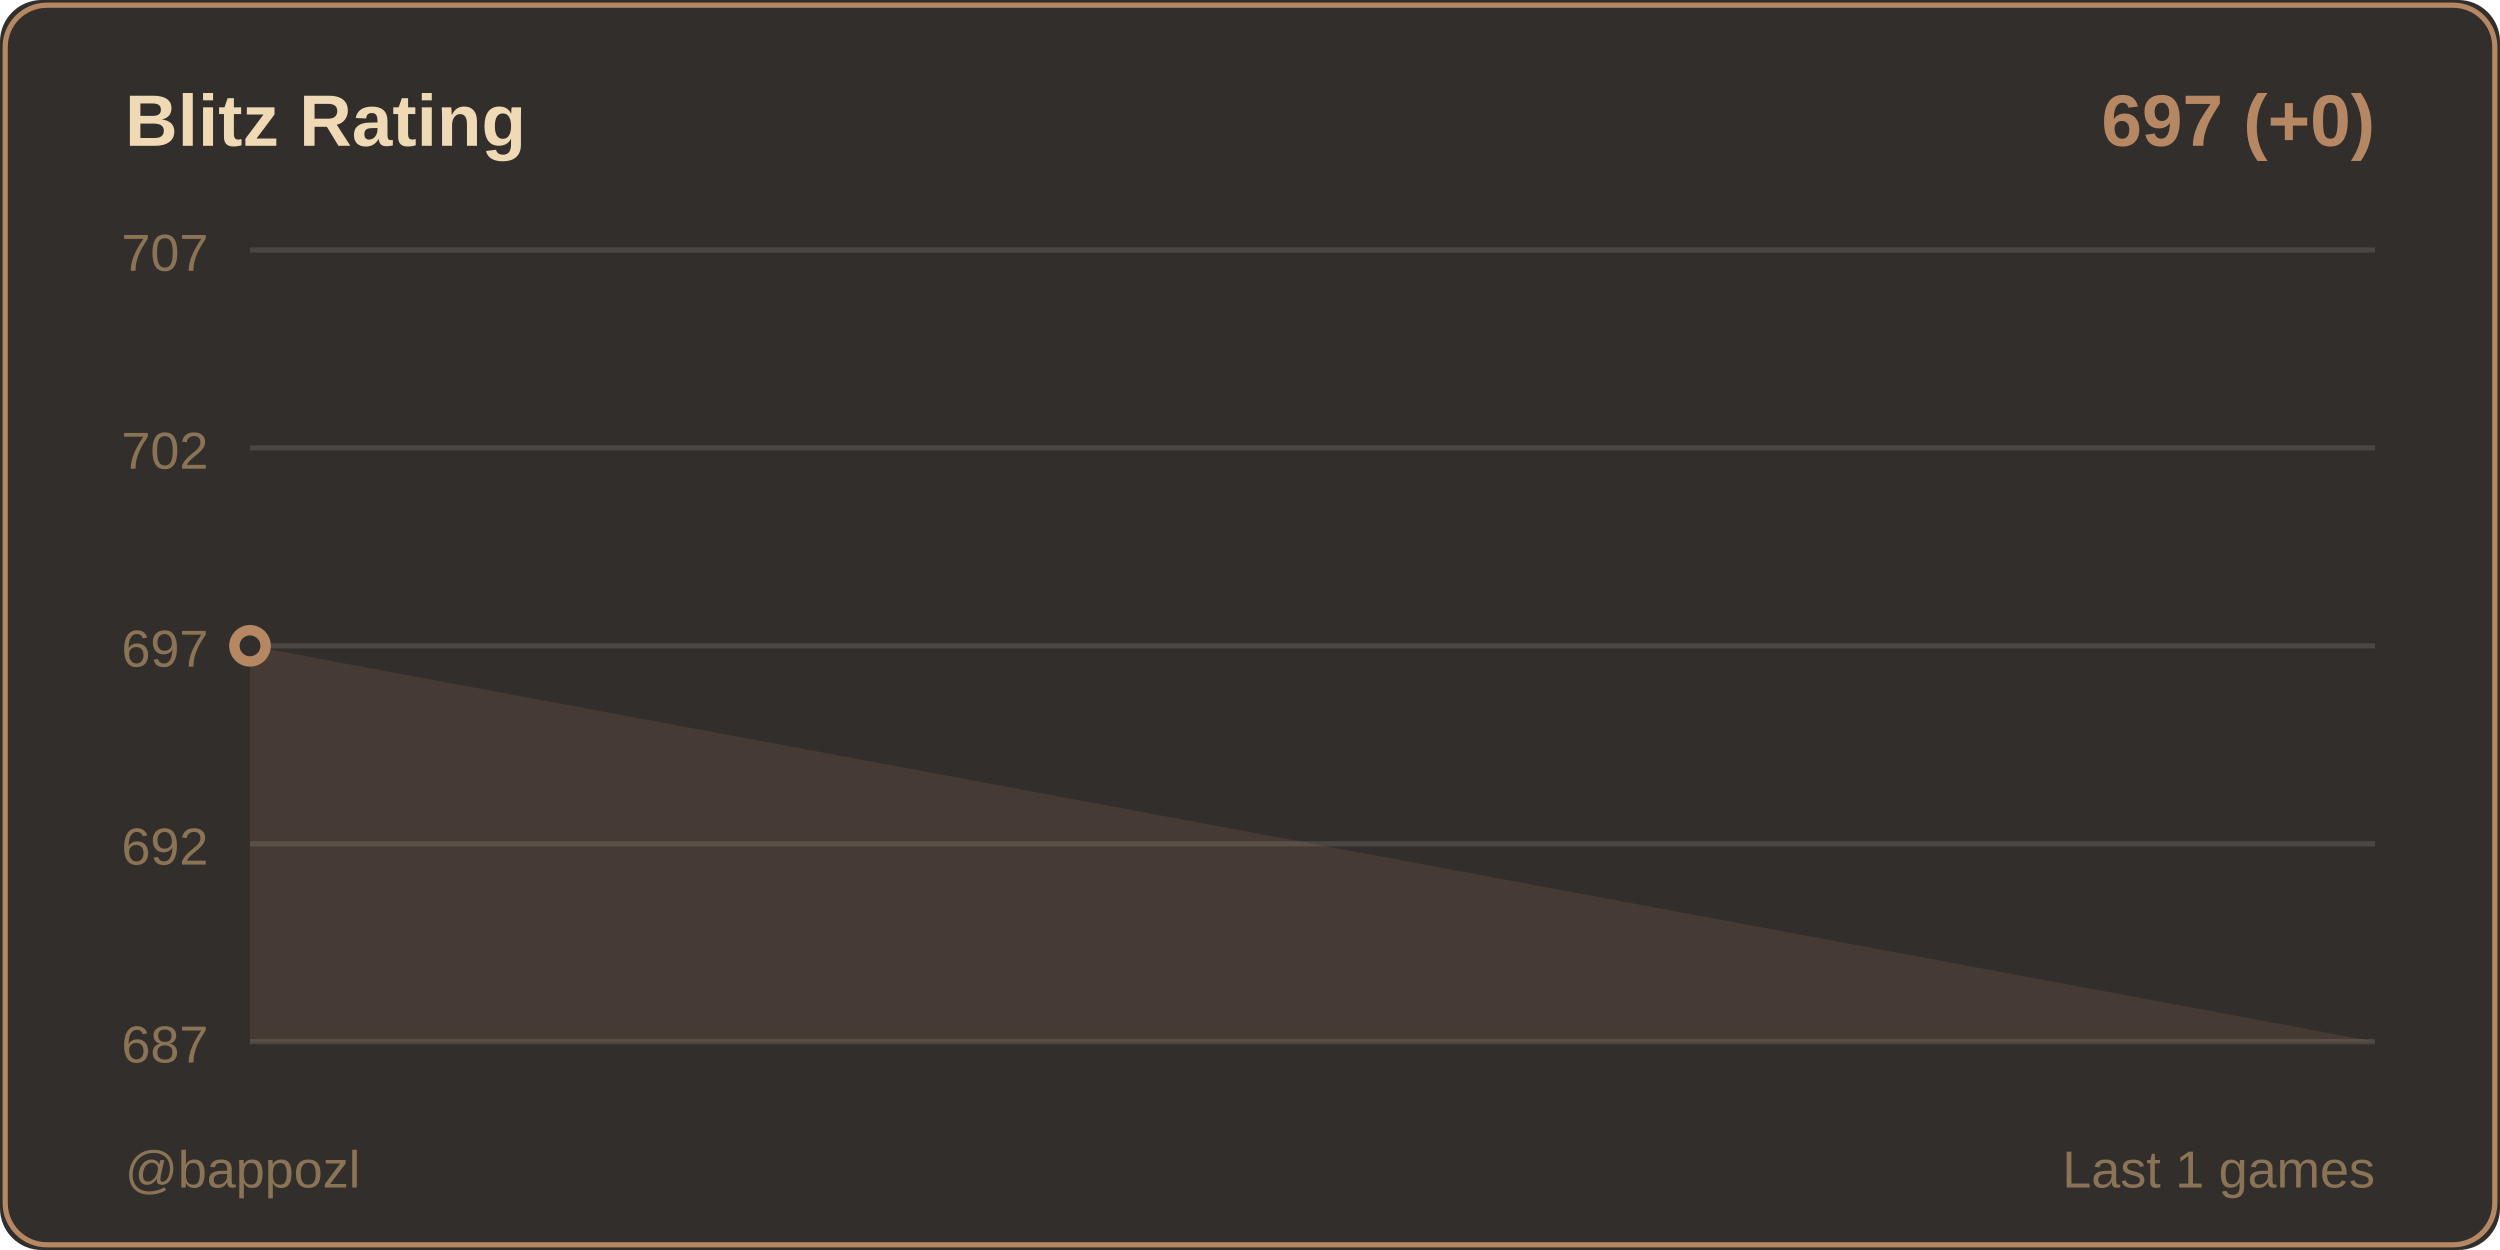
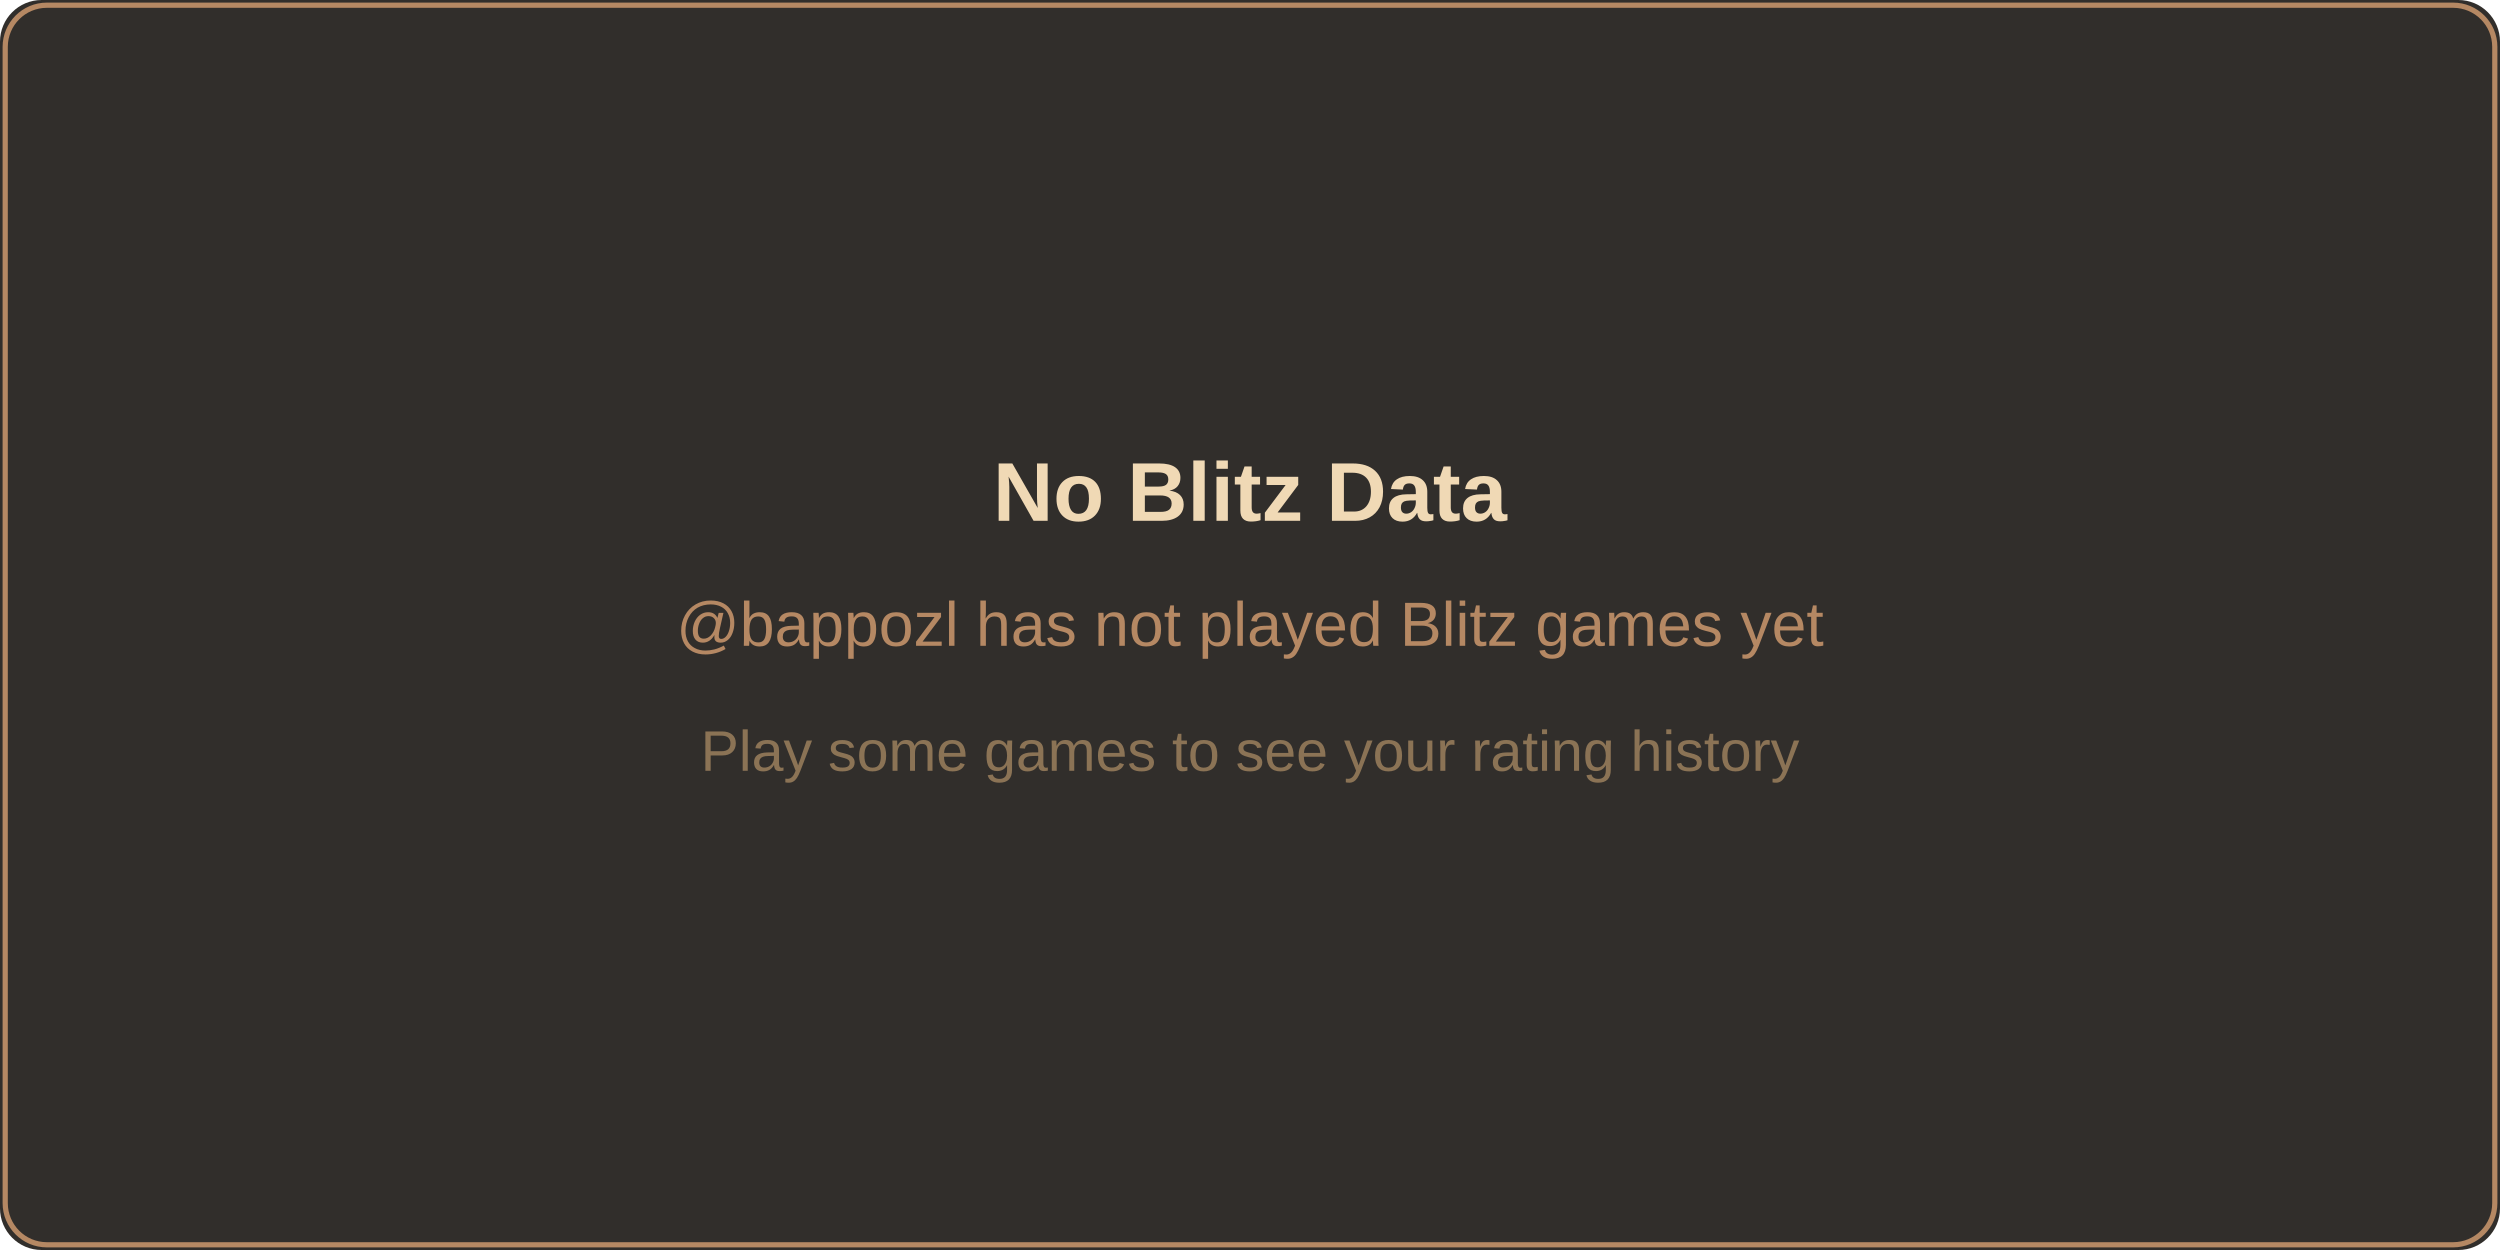
<svg xmlns="http://www.w3.org/2000/svg" width="480" height="240">
  <rect width="480" height="240" fill="#312e2b" rx="8" />
  <rect x="1" y="1" width="478" height="238" fill="none" stroke="#b58863" rx="8" />
-   <text x="24" y="28" fill="#f0d9b5" font-size="14" font-weight="600" font-family="Segoe UI, Arial, sans-serif">
-     Blitz Rating
+   <text x="240" y="100" fill="#f0d9b5" font-size="16" font-weight="600" font-family="Segoe UI, Arial, sans-serif" text-anchor="middle">
+     No Blitz Data
  </text>
-   <text x="456" y="28" fill="#b58863" font-size="14" font-weight="600" font-family="Segoe UI, Arial, sans-serif" text-anchor="end">
-     697 (+0)
+   <text x="240" y="124" fill="#b58863" font-size="12" font-family="Segoe UI, Arial, sans-serif" text-anchor="middle">
+     @bappozl has not played Blitz games yet
  </text>
-   <line x1="48" y1="48" x2="456" y2="48" stroke="#4a4642" stroke-width="1" />
-   <text x="40" y="52" fill="#8b7355" font-size="10" font-family="Segoe UI, Arial, sans-serif" text-anchor="end">707</text>
-   <line x1="48" y1="86" x2="456" y2="86" stroke="#4a4642" stroke-width="1" />
-   <text x="40" y="90" fill="#8b7355" font-size="10" font-family="Segoe UI, Arial, sans-serif" text-anchor="end">702</text>
-   <line x1="48" y1="124" x2="456" y2="124" stroke="#4a4642" stroke-width="1" />
-   <text x="40" y="128" fill="#8b7355" font-size="10" font-family="Segoe UI, Arial, sans-serif" text-anchor="end">697</text>
-   <line x1="48" y1="162" x2="456" y2="162" stroke="#4a4642" stroke-width="1" />
-   <text x="40" y="166" fill="#8b7355" font-size="10" font-family="Segoe UI, Arial, sans-serif" text-anchor="end">692</text>
-   <line x1="48" y1="200" x2="456" y2="200" stroke="#4a4642" stroke-width="1" />
-   <text x="40" y="204" fill="#8b7355" font-size="10" font-family="Segoe UI, Arial, sans-serif" text-anchor="end">687</text>
-   <polygon points="48,200 48,124 456,200" fill="#b58863" opacity="0.15" />
-   <polyline points="48,124" fill="none" stroke="#b58863" stroke-width="2" stroke-linecap="round" stroke-linejoin="round" />
-   <circle cx="48" cy="124" r="3" fill="#312e2b" stroke="#b58863" stroke-width="2" />
-   <text x="24" y="228" fill="#8b7355" font-size="10" font-family="Segoe UI, Arial, sans-serif">
-     @bappozl
-   </text>
-   <text x="456" y="228" fill="#8b7355" font-size="10" font-family="Segoe UI, Arial, sans-serif" text-anchor="end">
-     Last 1 games
+   <text x="240" y="148" fill="#8b7355" font-size="11" font-family="Segoe UI, Arial, sans-serif" text-anchor="middle">
+     Play some games to see your rating history
  </text>
</svg>
